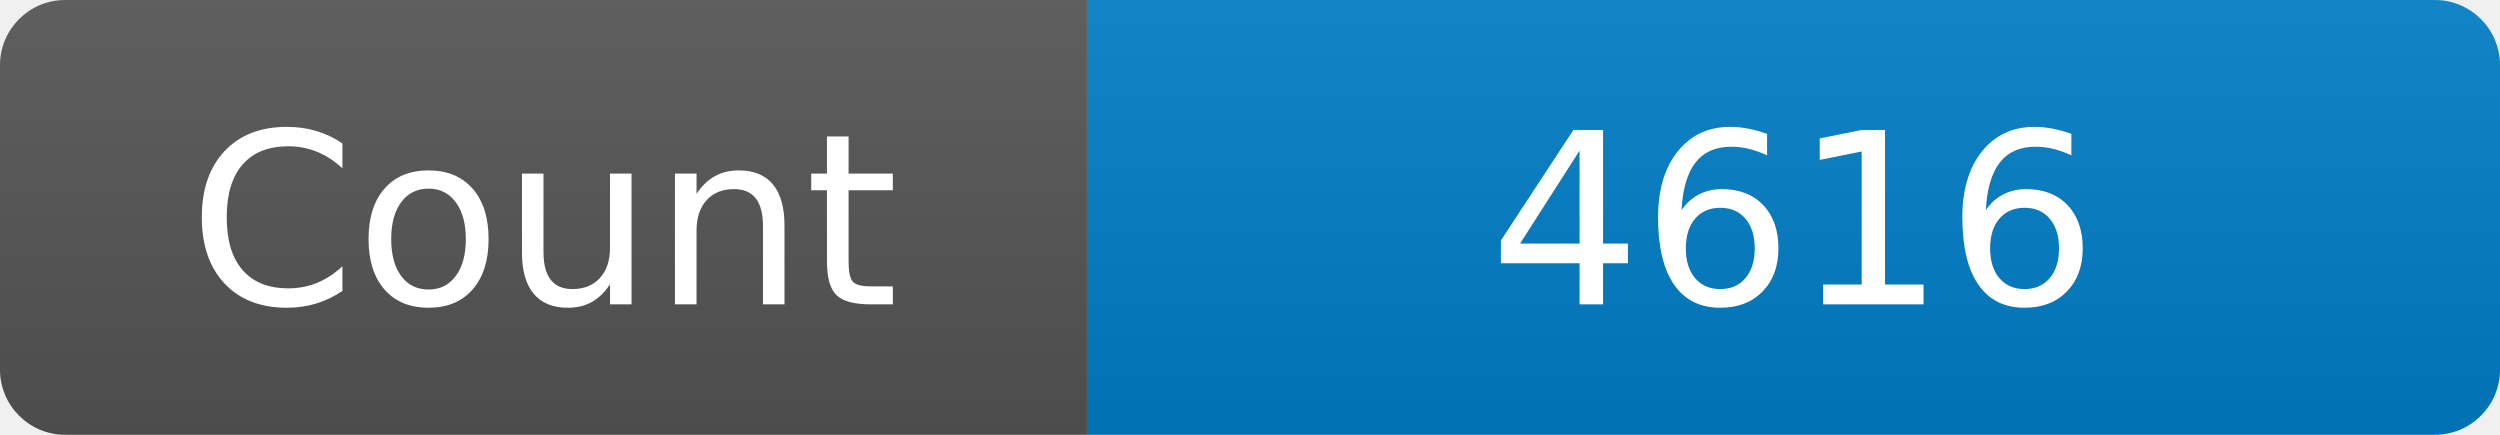
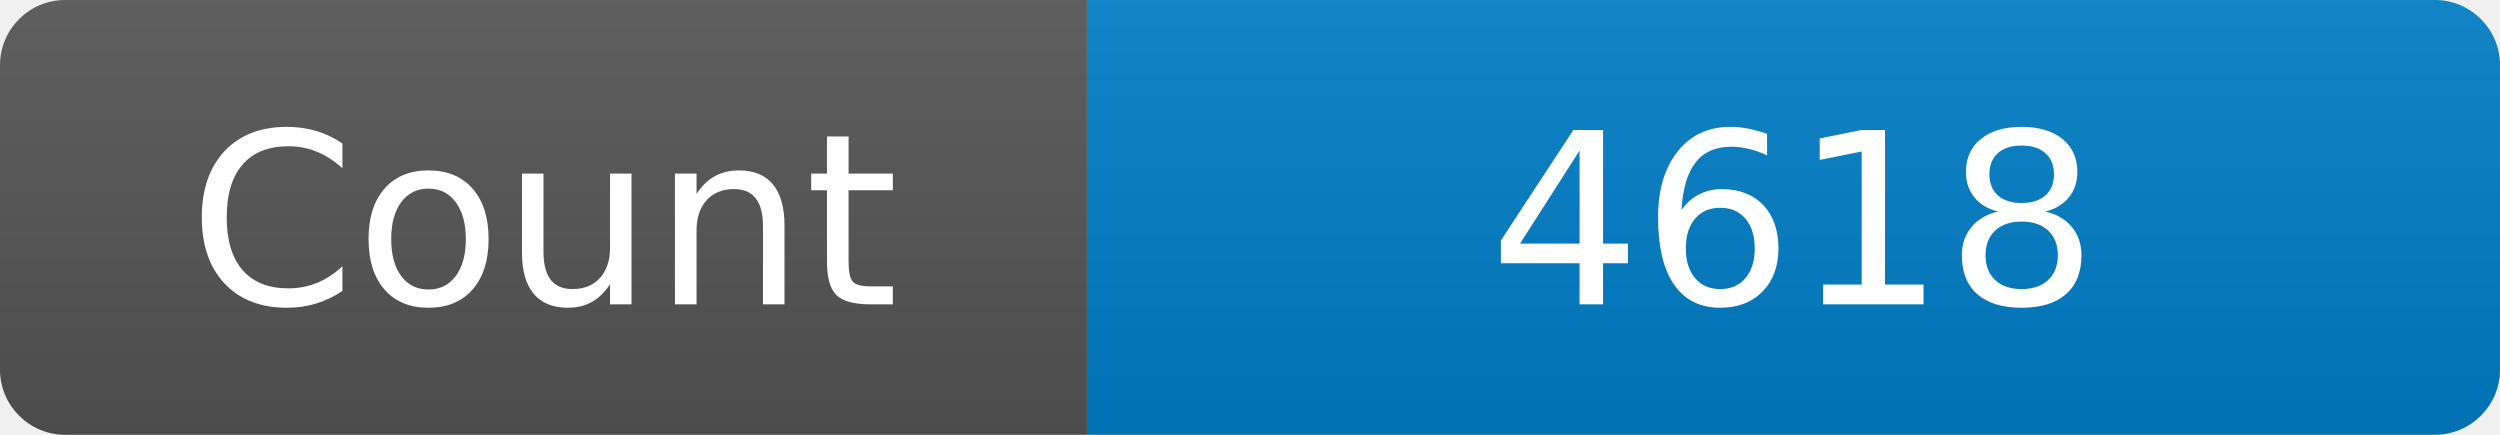
<svg xmlns="http://www.w3.org/2000/svg" width="115" height="20" role="img" aria-label="Maintained?: yes">
  <linearGradient id="s" x2="0" y2="100%">
    <stop offset="0" stop-color="#bbb" stop-opacity=".1" />
    <stop offset="1" stop-opacity=".1" />
  </linearGradient>
  <clipPath id="r">
    <rect width="115" height="20" rx="3" fill="#fff" />
  </clipPath>
  <g clip-path="url(#r)">
    <rect width="50" height="20" fill="#555" />
    <rect x="50" width="160" height="20" fill="#007ec6" />
    <rect width="115" height="20" fill="url(#s)" />
  </g>
  <g fill="#fff" text-anchor="middle" font-family="Verdana,Geneva,DejaVu Sans,sans-serif" font-size="110">
    <text x="250" y="140" transform="scale(.1)" fill="#fff">Count</text>
-     <text x="825" y="140" transform="scale(.1)" fill="#fff">4616</text>
+     <text x="825" y="140" transform="scale(.1)" fill="#fff">4618</text>
  </g>
</svg>
